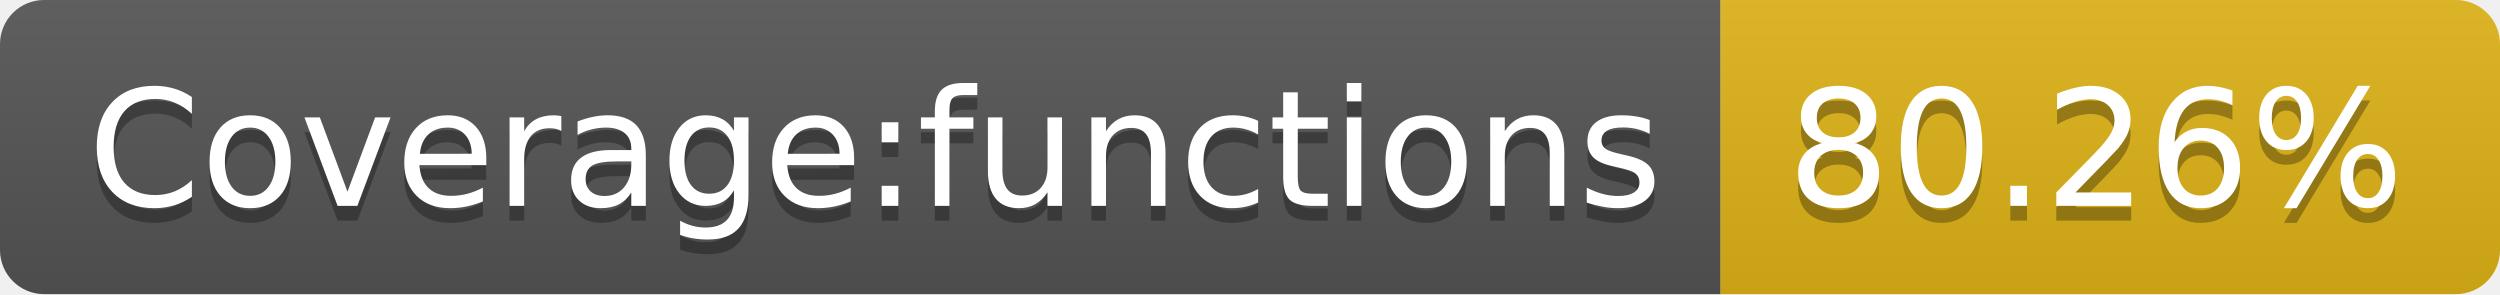
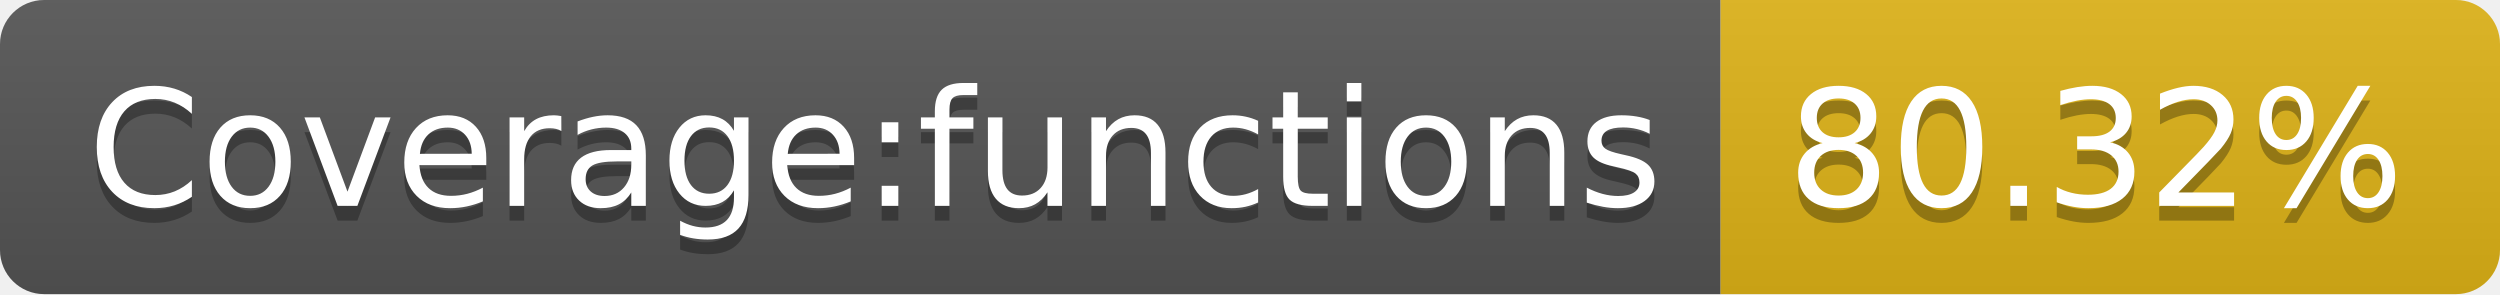
<svg xmlns="http://www.w3.org/2000/svg" width="170" height="20">
  <linearGradient id="s" x2="0" y2="100%">
    <stop offset="0" stop-color="#bbb" stop-opacity=".1" />
    <stop offset="1" stop-opacity=".1" />
  </linearGradient>
  <clipPath id="r">
    <rect width="170" height="20" rx="3" fill="#fff" />
  </clipPath>
  <g clip-path="url(#r)">
    <rect width="117" height="20" fill="#555" />
    <rect x="117" width="53" height="20" fill="#dfb317" />
    <rect width="170" height="20" fill="url(#s)" />
  </g>
  <g fill="#fff" text-anchor="middle" font-family="Verdana,Geneva,DejaVu Sans,sans-serif" text-rendering="geometricPrecision" font-size="110">
    <text x="595" y="150" fill="#010101" fill-opacity=".3" transform="scale(.1)" textLength="1070">Coverage:functions</text>
    <text x="595" y="140" transform="scale(.1)" textLength="1070">Coverage:functions</text>
-     <text x="1425" y="150" fill="#010101" fill-opacity=".3" transform="scale(.1)" textLength="430">80.26%</text>
-     <text x="1425" y="140" transform="scale(.1)" textLength="430">80.26%</text>
+     <text x="1425" y="150" fill="#010101" fill-opacity=".3" transform="scale(.1)" textLength="430">80.32%</text>
+     <text x="1425" y="140" transform="scale(.1)" textLength="430">80.32%</text>
  </g>
</svg>
